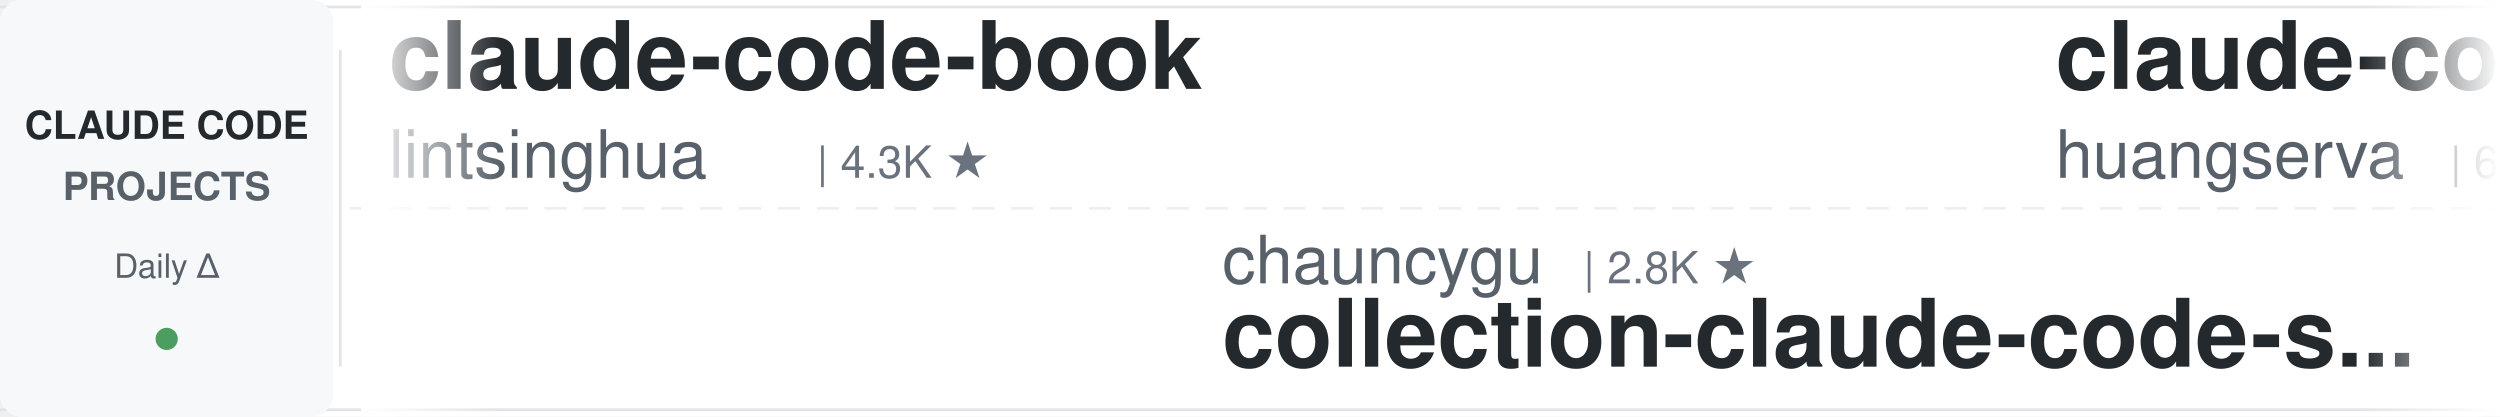
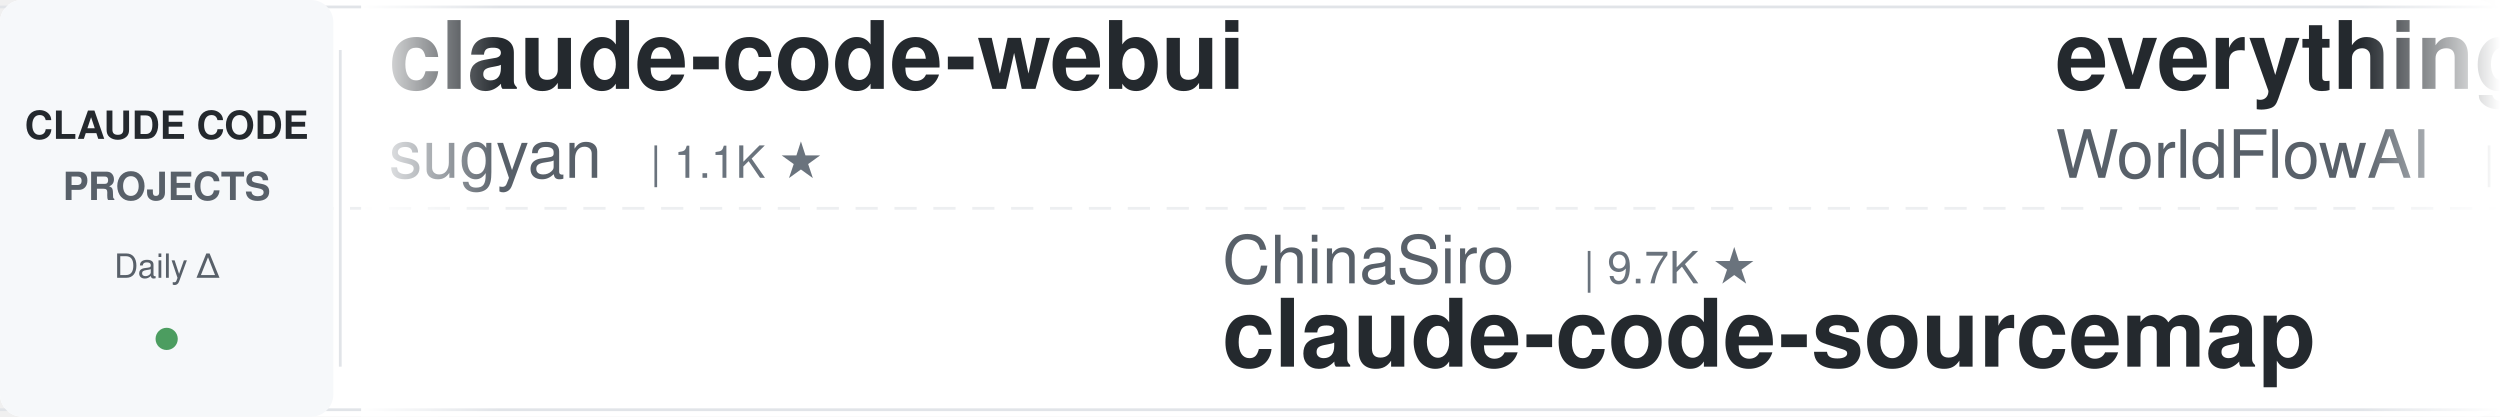
<svg xmlns="http://www.w3.org/2000/svg" width="900" height="150">
  <defs>
    <linearGradient id="awesomeLeftFade" x1="0%" y1="0%" x2="100%" y2="0%">
      <stop offset="0%" style="stop-color:#ffffff;stop-opacity:1" />
      <stop offset="100%" style="stop-color:#ffffff;stop-opacity:0" />
    </linearGradient>
    <linearGradient id="awesomeRightFade" x1="0%" y1="0%" x2="100%" y2="0%">
      <stop offset="0%" style="stop-color:#ffffff;stop-opacity:0" />
      <stop offset="100%" style="stop-color:#ffffff;stop-opacity:1" />
    </linearGradient>
  </defs>
  <rect width="900" height="150" fill="#ffffff" rx="8" />
  <rect x="0" y="2" width="900" height="1" fill="#e1e4e8" />
  <rect x="0" y="147" width="900" height="1" fill="#e1e4e8" />
  <line x1="0" y1="75" x2="900" y2="75" stroke="#e1e4e8" stroke-width="1" stroke-dasharray="8 6" opacity="0.6" />
  <rect x="0" y="0" width="120" height="150" fill="#f6f8fa" rx="8" />
  <text x="60" y="50" font-family="-apple-system, BlinkMacSystemFont, 'Segoe UI', Helvetica, Arial, sans-serif" font-size="14" font-weight="600" fill="#24292e" text-anchor="middle">CLAUDE CODE</text>
  <text x="60" y="72" font-family="-apple-system, BlinkMacSystemFont, 'Segoe UI', Helvetica, Arial, sans-serif" font-size="14" font-weight="600" fill="#586069" text-anchor="middle">PROJECTS</text>
  <text x="60" y="100" font-family="-apple-system, BlinkMacSystemFont, 'Segoe UI', Helvetica, Arial, sans-serif" font-size="12" font-weight="500" fill="#586069" text-anchor="middle">Daily Δ</text>
  <circle cx="60" cy="122" r="4" fill="#22863a" opacity="0.8" />
  <rect x="122" y="18" width="1" height="114" fill="#e1e4e8" />
  <clipPath id="awesomeTickerClip">
    <rect x="130" y="0" width="770" height="150" />
  </clipPath>
  <g clip-path="url(#awesomeTickerClip)">
    <g id="awesomeTickerItems">
      <animateTransform attributeName="transform" attributeType="XML" type="translate" from="0 0" to="-3000 0" dur="54s" repeatCount="indefinite" />
      <g transform="translate(0, 0)">
-         <text x="140" y="32" font-family="-apple-system, BlinkMacSystemFont, 'Segoe UI', Helvetica, Arial, sans-serif" font-size="34" font-weight="600" fill="#24292e">claude-code-book</text>
-         <text x="140" y="64" font-family="-apple-system, BlinkMacSystemFont, 'Segoe UI', Helvetica, Arial, sans-serif" font-size="24" font-weight="400" fill="#586069">lintsinghua</text>
-         <text x="294" y="64" font-family="-apple-system, BlinkMacSystemFont, 'Segoe UI', Helvetica, Arial, sans-serif" font-size="16" font-weight="500" fill="#6a737d">| 4.3K ★</text>
+         <text x="140" y="32" font-family="-apple-system, BlinkMacSystemFont, 'Segoe UI', Helvetica, Arial, sans-serif" font-size="34" font-weight="600" fill="#24292e">claude-code-webui</text>
+         <text x="140" y="64" font-family="-apple-system, BlinkMacSystemFont, 'Segoe UI', Helvetica, Arial, sans-serif" font-size="24" font-weight="400" fill="#586069">sugyan</text>
+         <text x="234" y="64" font-family="-apple-system, BlinkMacSystemFont, 'Segoe UI', Helvetica, Arial, sans-serif" font-size="16" font-weight="500" fill="#6a737d">| 1.1K ★</text>
      </g>
      <g transform="translate(300, 0)">
-         <text x="140" y="102" font-family="-apple-system, BlinkMacSystemFont, 'Segoe UI', Helvetica, Arial, sans-serif" font-size="24" font-weight="400" fill="#586069">chauncygu</text>
-         <text x="270" y="102" font-family="-apple-system, BlinkMacSystemFont, 'Segoe UI', Helvetica, Arial, sans-serif" font-size="16" font-weight="500" fill="#6a737d">| 2.8K ★</text>
-         <text x="140" y="132" font-family="-apple-system, BlinkMacSystemFont, 'Segoe UI', Helvetica, Arial, sans-serif" font-size="34" font-weight="600" fill="#24292e">collection-claude-code-s...</text>
+         <text x="140" y="102" font-family="-apple-system, BlinkMacSystemFont, 'Segoe UI', Helvetica, Arial, sans-serif" font-size="24" font-weight="400" fill="#586069">ChinaSiro</text>
+         <text x="270" y="102" font-family="-apple-system, BlinkMacSystemFont, 'Segoe UI', Helvetica, Arial, sans-serif" font-size="16" font-weight="500" fill="#6a737d">| 9.7K ★</text>
+         <text x="140" y="132" font-family="-apple-system, BlinkMacSystemFont, 'Segoe UI', Helvetica, Arial, sans-serif" font-size="34" font-weight="600" fill="#24292e">claude-code-sourcemap</text>
      </g>
      <g transform="translate(600, 0)">
-         <text x="140" y="32" font-family="-apple-system, BlinkMacSystemFont, 'Segoe UI', Helvetica, Arial, sans-serif" font-size="34" font-weight="600" fill="#24292e">claude-code-cli</text>
-         <text x="140" y="64" font-family="-apple-system, BlinkMacSystemFont, 'Segoe UI', Helvetica, Arial, sans-serif" font-size="24" font-weight="400" fill="#586069">huangserva</text>
-         <text x="282" y="64" font-family="-apple-system, BlinkMacSystemFont, 'Segoe UI', Helvetica, Arial, sans-serif" font-size="16" font-weight="500" fill="#6a737d">| 631 ★</text>
+         <text x="140" y="32" font-family="-apple-system, BlinkMacSystemFont, 'Segoe UI', Helvetica, Arial, sans-serif" font-size="34" font-weight="600" fill="#24292e">everything-claude-code</text>
+         <text x="140" y="64" font-family="-apple-system, BlinkMacSystemFont, 'Segoe UI', Helvetica, Arial, sans-serif" font-size="24" font-weight="400" fill="#586069">WorldFlowAI</text>
+         <text x="294" y="64" font-family="-apple-system, BlinkMacSystemFont, 'Segoe UI', Helvetica, Arial, sans-serif" font-size="16" font-weight="500" fill="#6a737d">| 3.7K ★</text>
+         <text x="371" y="64" font-family="-apple-system, BlinkMacSystemFont, 'Segoe UI', Helvetica, Arial, sans-serif" font-size="16" font-weight="500" fill="#22863a"> +5</text>
      </g>
      <g transform="translate(900, 0)">
-         <text x="140" y="102" font-family="-apple-system, BlinkMacSystemFont, 'Segoe UI', Helvetica, Arial, sans-serif" font-size="24" font-weight="400" fill="#586069">FlorianBruniaux</text>
-         <text x="342" y="102" font-family="-apple-system, BlinkMacSystemFont, 'Segoe UI', Helvetica, Arial, sans-serif" font-size="16" font-weight="500" fill="#6a737d">| 6.0K ★</text>
+         <text x="140" y="102" font-family="-apple-system, BlinkMacSystemFont, 'Segoe UI', Helvetica, Arial, sans-serif" font-size="24" font-weight="400" fill="#586069">Maciek-roboblog</text>
+         <text x="342" y="102" font-family="-apple-system, BlinkMacSystemFont, 'Segoe UI', Helvetica, Arial, sans-serif" font-size="16" font-weight="500" fill="#6a737d">| 8.7K ★</text>
        <text x="419" y="102" font-family="-apple-system, BlinkMacSystemFont, 'Segoe UI', Helvetica, Arial, sans-serif" font-size="16" font-weight="500" fill="#22863a"> +1</text>
-         <text x="140" y="132" font-family="-apple-system, BlinkMacSystemFont, 'Segoe UI', Helvetica, Arial, sans-serif" font-size="34" font-weight="600" fill="#24292e">claude-code-ultimate-gui...</text>
+         <text x="140" y="132" font-family="-apple-system, BlinkMacSystemFont, 'Segoe UI', Helvetica, Arial, sans-serif" font-size="34" font-weight="600" fill="#24292e">Claude-Code-Usage-Monito...</text>
      </g>
      <g transform="translate(1200, 0)">
-         <text x="140" y="32" font-family="-apple-system, BlinkMacSystemFont, 'Segoe UI', Helvetica, Arial, sans-serif" font-size="34" font-weight="600" fill="#24292e">cc-switch</text>
-         <text x="140" y="64" font-family="-apple-system, BlinkMacSystemFont, 'Segoe UI', Helvetica, Arial, sans-serif" font-size="24" font-weight="400" fill="#586069">farion1231</text>
-         <text x="282" y="64" font-family="-apple-system, BlinkMacSystemFont, 'Segoe UI', Helvetica, Arial, sans-serif" font-size="16" font-weight="500" fill="#6a737d">| 137.5K ★</text>
-         <text x="377" y="64" font-family="-apple-system, BlinkMacSystemFont, 'Segoe UI', Helvetica, Arial, sans-serif" font-size="16" font-weight="500" fill="#22863a"> +6</text>
+         <text x="140" y="32" font-family="-apple-system, BlinkMacSystemFont, 'Segoe UI', Helvetica, Arial, sans-serif" font-size="34" font-weight="600" fill="#24292e">claude-code-workflows</text>
+         <text x="140" y="64" font-family="-apple-system, BlinkMacSystemFont, 'Segoe UI', Helvetica, Arial, sans-serif" font-size="24" font-weight="400" fill="#586069">OneRedOak</text>
+         <text x="270" y="64" font-family="-apple-system, BlinkMacSystemFont, 'Segoe UI', Helvetica, Arial, sans-serif" font-size="16" font-weight="500" fill="#6a737d">| 3.9K ★</text>
      </g>
      <g transform="translate(1500, 0)">
-         <text x="140" y="102" font-family="-apple-system, BlinkMacSystemFont, 'Segoe UI', Helvetica, Arial, sans-serif" font-size="24" font-weight="400" fill="#586069">1rgs</text>
-         <text x="210" y="102" font-family="-apple-system, BlinkMacSystemFont, 'Segoe UI', Helvetica, Arial, sans-serif" font-size="16" font-weight="500" fill="#6a737d">| 3.8K ★</text>
-         <text x="140" y="132" font-family="-apple-system, BlinkMacSystemFont, 'Segoe UI', Helvetica, Arial, sans-serif" font-size="34" font-weight="600" fill="#24292e">claude-code-proxy</text>
+         <text x="140" y="102" font-family="-apple-system, BlinkMacSystemFont, 'Segoe UI', Helvetica, Arial, sans-serif" font-size="24" font-weight="400" fill="#586069">Yuyz0112</text>
+         <text x="258" y="102" font-family="-apple-system, BlinkMacSystemFont, 'Segoe UI', Helvetica, Arial, sans-serif" font-size="16" font-weight="500" fill="#6a737d">| 2.4K ★</text>
+         <text x="140" y="132" font-family="-apple-system, BlinkMacSystemFont, 'Segoe UI', Helvetica, Arial, sans-serif" font-size="34" font-weight="600" fill="#24292e">claude-code-reverse</text>
      </g>
      <g transform="translate(1800, 0)">
-         <text x="140" y="32" font-family="-apple-system, BlinkMacSystemFont, 'Segoe UI', Helvetica, Arial, sans-serif" font-size="34" font-weight="600" fill="#24292e">Claude-Code</text>
-         <text x="140" y="64" font-family="-apple-system, BlinkMacSystemFont, 'Segoe UI', Helvetica, Arial, sans-serif" font-size="24" font-weight="400" fill="#586069">KPR111</text>
-         <text x="234" y="64" font-family="-apple-system, BlinkMacSystemFont, 'Segoe UI', Helvetica, Arial, sans-serif" font-size="16" font-weight="500" fill="#6a737d">| 18 ★</text>
+         <text x="140" y="32" font-family="-apple-system, BlinkMacSystemFont, 'Segoe UI', Helvetica, Arial, sans-serif" font-size="34" font-weight="600" fill="#24292e">claude-code-analysis</text>
+         <text x="140" y="64" font-family="-apple-system, BlinkMacSystemFont, 'Segoe UI', Helvetica, Arial, sans-serif" font-size="24" font-weight="400" fill="#586069">liuup</text>
+         <text x="222" y="64" font-family="-apple-system, BlinkMacSystemFont, 'Segoe UI', Helvetica, Arial, sans-serif" font-size="16" font-weight="500" fill="#6a737d">| 4.0K ★</text>
      </g>
      <g transform="translate(2100, 0)">
-         <text x="140" y="102" font-family="-apple-system, BlinkMacSystemFont, 'Segoe UI', Helvetica, Arial, sans-serif" font-size="24" font-weight="400" fill="#586069">shanraisshan</text>
-         <text x="306" y="102" font-family="-apple-system, BlinkMacSystemFont, 'Segoe UI', Helvetica, Arial, sans-serif" font-size="16" font-weight="500" fill="#6a737d">| 66.5K ★</text>
-         <text x="392" y="102" font-family="-apple-system, BlinkMacSystemFont, 'Segoe UI', Helvetica, Arial, sans-serif" font-size="16" font-weight="500" fill="#22863a"> +6</text>
-         <text x="140" y="132" font-family="-apple-system, BlinkMacSystemFont, 'Segoe UI', Helvetica, Arial, sans-serif" font-size="34" font-weight="600" fill="#24292e">claude-code-best-practic...</text>
+         <text x="140" y="102" font-family="-apple-system, BlinkMacSystemFont, 'Segoe UI', Helvetica, Arial, sans-serif" font-size="24" font-weight="400" fill="#586069">anthropics</text>
+         <text x="282" y="102" font-family="-apple-system, BlinkMacSystemFont, 'Segoe UI', Helvetica, Arial, sans-serif" font-size="16" font-weight="500" fill="#6a737d">| 6.3K ★</text>
+         <text x="140" y="132" font-family="-apple-system, BlinkMacSystemFont, 'Segoe UI', Helvetica, Arial, sans-serif" font-size="34" font-weight="600" fill="#24292e">claude-code-security-rev...</text>
      </g>
      <g transform="translate(2400, 0)">
-         <text x="140" y="32" font-family="-apple-system, BlinkMacSystemFont, 'Segoe UI', Helvetica, Arial, sans-serif" font-size="34" font-weight="600" fill="#24292e">Claude-code</text>
-         <text x="140" y="64" font-family="-apple-system, BlinkMacSystemFont, 'Segoe UI', Helvetica, Arial, sans-serif" font-size="24" font-weight="400" fill="#586069">fazxes</text>
-         <text x="234" y="64" font-family="-apple-system, BlinkMacSystemFont, 'Segoe UI', Helvetica, Arial, sans-serif" font-size="16" font-weight="500" fill="#6a737d">| 242 ★</text>
+         <text x="140" y="32" font-family="-apple-system, BlinkMacSystemFont, 'Segoe UI', Helvetica, Arial, sans-serif" font-size="34" font-weight="600" fill="#24292e">claude-code-hub</text>
+         <text x="140" y="64" font-family="-apple-system, BlinkMacSystemFont, 'Segoe UI', Helvetica, Arial, sans-serif" font-size="24" font-weight="400" fill="#586069">ding113</text>
+         <text x="246" y="64" font-family="-apple-system, BlinkMacSystemFont, 'Segoe UI', Helvetica, Arial, sans-serif" font-size="16" font-weight="500" fill="#6a737d">| 3.4K ★</text>
      </g>
      <g transform="translate(2700, 0)">
-         <text x="140" y="102" font-family="-apple-system, BlinkMacSystemFont, 'Segoe UI', Helvetica, Arial, sans-serif" font-size="24" font-weight="400" fill="#586069">WorldFlowAI</text>
-         <text x="294" y="102" font-family="-apple-system, BlinkMacSystemFont, 'Segoe UI', Helvetica, Arial, sans-serif" font-size="16" font-weight="500" fill="#6a737d">| 3.7K ★</text>
-         <text x="371" y="102" font-family="-apple-system, BlinkMacSystemFont, 'Segoe UI', Helvetica, Arial, sans-serif" font-size="16" font-weight="500" fill="#22863a"> +2</text>
-         <text x="140" y="132" font-family="-apple-system, BlinkMacSystemFont, 'Segoe UI', Helvetica, Arial, sans-serif" font-size="34" font-weight="600" fill="#24292e">everything-claude-code</text>
+         <text x="140" y="102" font-family="-apple-system, BlinkMacSystemFont, 'Segoe UI', Helvetica, Arial, sans-serif" font-size="24" font-weight="400" fill="#586069">huangjia2019</text>
+         <text x="306" y="102" font-family="-apple-system, BlinkMacSystemFont, 'Segoe UI', Helvetica, Arial, sans-serif" font-size="16" font-weight="500" fill="#6a737d">| 1.1K ★</text>
+         <text x="140" y="132" font-family="-apple-system, BlinkMacSystemFont, 'Segoe UI', Helvetica, Arial, sans-serif" font-size="34" font-weight="600" fill="#24292e">claude-code-engineering</text>
      </g>
      <g transform="translate(3000, 0)">
-         <text x="140" y="32" font-family="-apple-system, BlinkMacSystemFont, 'Segoe UI', Helvetica, Arial, sans-serif" font-size="34" font-weight="600" fill="#24292e">claude-code-book</text>
-         <text x="140" y="64" font-family="-apple-system, BlinkMacSystemFont, 'Segoe UI', Helvetica, Arial, sans-serif" font-size="24" font-weight="400" fill="#586069">lintsinghua</text>
-         <text x="294" y="64" font-family="-apple-system, BlinkMacSystemFont, 'Segoe UI', Helvetica, Arial, sans-serif" font-size="16" font-weight="500" fill="#6a737d">| 4.3K ★</text>
+         <text x="140" y="32" font-family="-apple-system, BlinkMacSystemFont, 'Segoe UI', Helvetica, Arial, sans-serif" font-size="34" font-weight="600" fill="#24292e">claude-code-webui</text>
+         <text x="140" y="64" font-family="-apple-system, BlinkMacSystemFont, 'Segoe UI', Helvetica, Arial, sans-serif" font-size="24" font-weight="400" fill="#586069">sugyan</text>
+         <text x="234" y="64" font-family="-apple-system, BlinkMacSystemFont, 'Segoe UI', Helvetica, Arial, sans-serif" font-size="16" font-weight="500" fill="#6a737d">| 1.1K ★</text>
      </g>
      <g transform="translate(3300, 0)">
-         <text x="140" y="102" font-family="-apple-system, BlinkMacSystemFont, 'Segoe UI', Helvetica, Arial, sans-serif" font-size="24" font-weight="400" fill="#586069">chauncygu</text>
-         <text x="270" y="102" font-family="-apple-system, BlinkMacSystemFont, 'Segoe UI', Helvetica, Arial, sans-serif" font-size="16" font-weight="500" fill="#6a737d">| 2.8K ★</text>
-         <text x="140" y="132" font-family="-apple-system, BlinkMacSystemFont, 'Segoe UI', Helvetica, Arial, sans-serif" font-size="34" font-weight="600" fill="#24292e">collection-claude-code-s...</text>
+         <text x="140" y="102" font-family="-apple-system, BlinkMacSystemFont, 'Segoe UI', Helvetica, Arial, sans-serif" font-size="24" font-weight="400" fill="#586069">ChinaSiro</text>
+         <text x="270" y="102" font-family="-apple-system, BlinkMacSystemFont, 'Segoe UI', Helvetica, Arial, sans-serif" font-size="16" font-weight="500" fill="#6a737d">| 9.7K ★</text>
+         <text x="140" y="132" font-family="-apple-system, BlinkMacSystemFont, 'Segoe UI', Helvetica, Arial, sans-serif" font-size="34" font-weight="600" fill="#24292e">claude-code-sourcemap</text>
      </g>
      <g transform="translate(3600, 0)">
-         <text x="140" y="32" font-family="-apple-system, BlinkMacSystemFont, 'Segoe UI', Helvetica, Arial, sans-serif" font-size="34" font-weight="600" fill="#24292e">claude-code-cli</text>
-         <text x="140" y="64" font-family="-apple-system, BlinkMacSystemFont, 'Segoe UI', Helvetica, Arial, sans-serif" font-size="24" font-weight="400" fill="#586069">huangserva</text>
-         <text x="282" y="64" font-family="-apple-system, BlinkMacSystemFont, 'Segoe UI', Helvetica, Arial, sans-serif" font-size="16" font-weight="500" fill="#6a737d">| 631 ★</text>
+         <text x="140" y="32" font-family="-apple-system, BlinkMacSystemFont, 'Segoe UI', Helvetica, Arial, sans-serif" font-size="34" font-weight="600" fill="#24292e">everything-claude-code</text>
+         <text x="140" y="64" font-family="-apple-system, BlinkMacSystemFont, 'Segoe UI', Helvetica, Arial, sans-serif" font-size="24" font-weight="400" fill="#586069">WorldFlowAI</text>
+         <text x="294" y="64" font-family="-apple-system, BlinkMacSystemFont, 'Segoe UI', Helvetica, Arial, sans-serif" font-size="16" font-weight="500" fill="#6a737d">| 3.7K ★</text>
+         <text x="371" y="64" font-family="-apple-system, BlinkMacSystemFont, 'Segoe UI', Helvetica, Arial, sans-serif" font-size="16" font-weight="500" fill="#22863a"> +5</text>
      </g>
      <g transform="translate(3900, 0)">
-         <text x="140" y="102" font-family="-apple-system, BlinkMacSystemFont, 'Segoe UI', Helvetica, Arial, sans-serif" font-size="24" font-weight="400" fill="#586069">FlorianBruniaux</text>
-         <text x="342" y="102" font-family="-apple-system, BlinkMacSystemFont, 'Segoe UI', Helvetica, Arial, sans-serif" font-size="16" font-weight="500" fill="#6a737d">| 6.0K ★</text>
+         <text x="140" y="102" font-family="-apple-system, BlinkMacSystemFont, 'Segoe UI', Helvetica, Arial, sans-serif" font-size="24" font-weight="400" fill="#586069">Maciek-roboblog</text>
+         <text x="342" y="102" font-family="-apple-system, BlinkMacSystemFont, 'Segoe UI', Helvetica, Arial, sans-serif" font-size="16" font-weight="500" fill="#6a737d">| 8.7K ★</text>
        <text x="419" y="102" font-family="-apple-system, BlinkMacSystemFont, 'Segoe UI', Helvetica, Arial, sans-serif" font-size="16" font-weight="500" fill="#22863a"> +1</text>
-         <text x="140" y="132" font-family="-apple-system, BlinkMacSystemFont, 'Segoe UI', Helvetica, Arial, sans-serif" font-size="34" font-weight="600" fill="#24292e">claude-code-ultimate-gui...</text>
+         <text x="140" y="132" font-family="-apple-system, BlinkMacSystemFont, 'Segoe UI', Helvetica, Arial, sans-serif" font-size="34" font-weight="600" fill="#24292e">Claude-Code-Usage-Monito...</text>
      </g>
    </g>
  </g>
  <rect x="130" y="0" width="50" height="150" fill="url(#awesomeLeftFade)" />
  <rect x="850" y="0" width="50" height="150" fill="url(#awesomeRightFade)" />
</svg>
